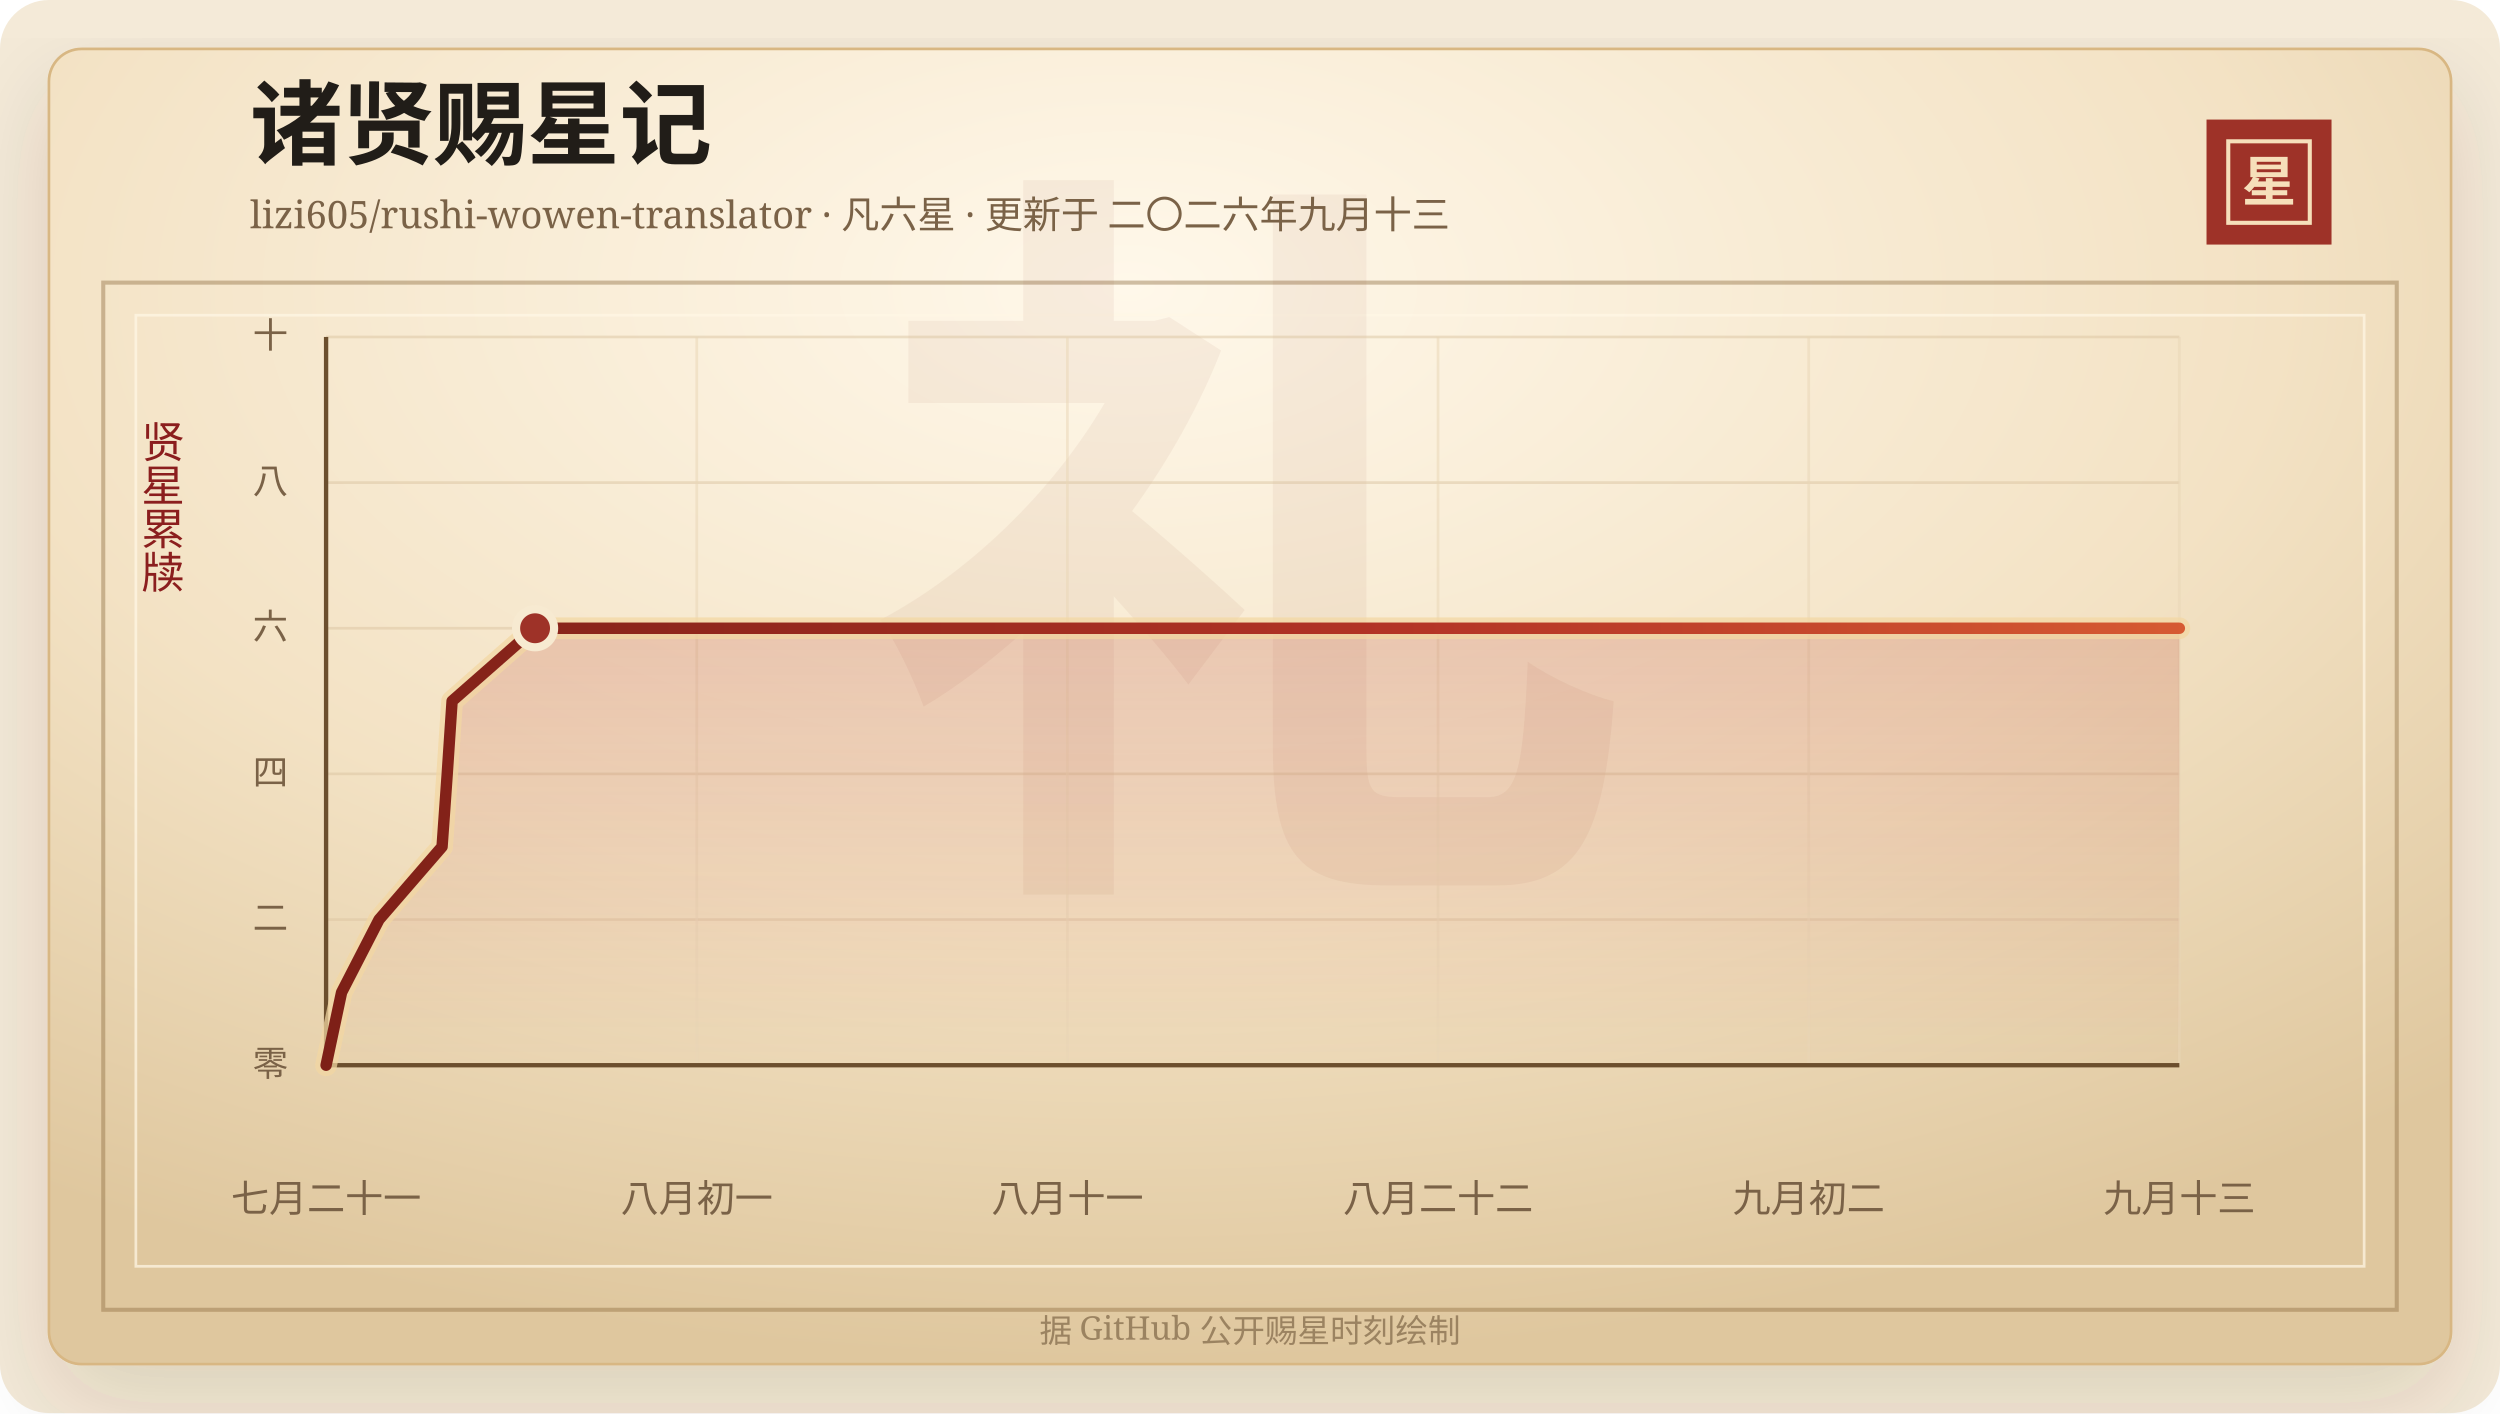
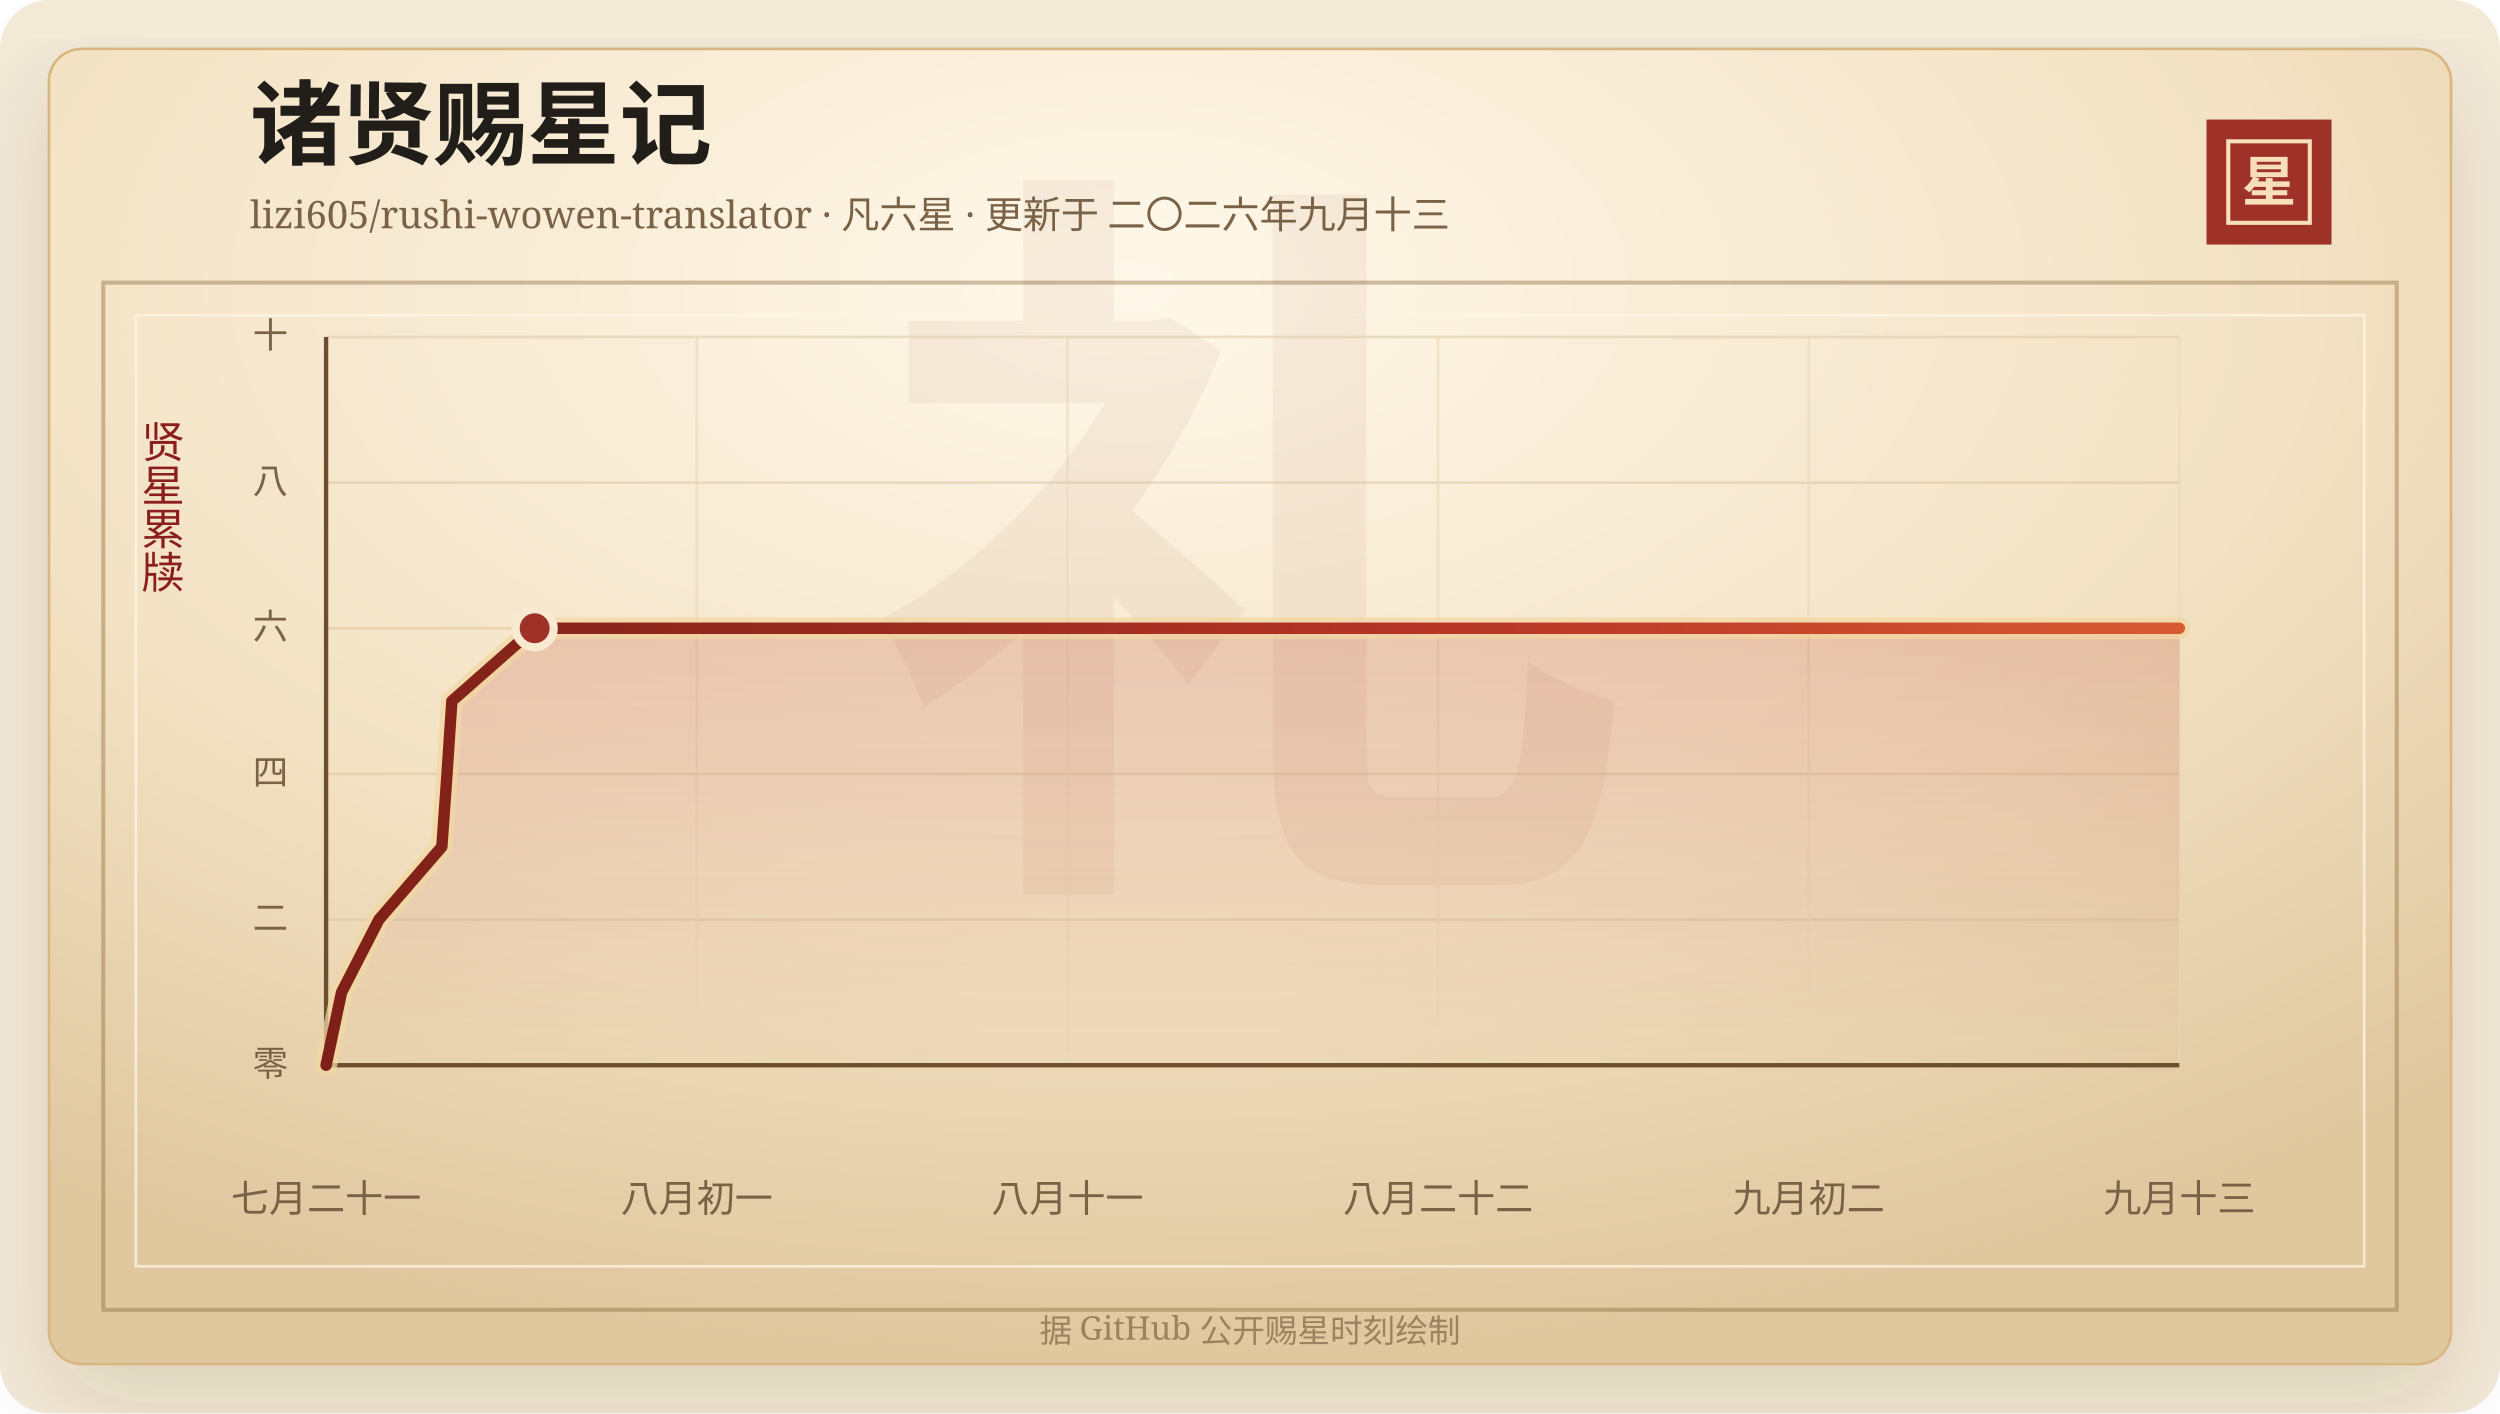
<svg xmlns="http://www.w3.org/2000/svg" width="920" height="520" viewBox="0 0 920 520" role="img" aria-labelledby="title desc">
  <defs>
    <linearGradient id="line" x1="0" x2="1" y1="0" y2="0">
      <stop offset="0%" stop-color="#7d2017" />
      <stop offset="58%" stop-color="#b33426" />
      <stop offset="100%" stop-color="#d65a32" />
    </linearGradient>
    <linearGradient id="area" x1="0" x2="0" y1="0" y2="1">
      <stop offset="0%" stop-color="#b33426" stop-opacity="0.2" />
      <stop offset="100%" stop-color="#b33426" stop-opacity="0" />
    </linearGradient>
    <radialGradient id="paper" cx="45%" cy="18%" r="82%">
      <stop offset="0%" stop-color="#fff8ea" />
      <stop offset="58%" stop-color="#f3e2c4" />
      <stop offset="100%" stop-color="#dfc79e" />
    </radialGradient>
    <filter id="shadow" x="-20%" y="-20%" width="140%" height="140%">
      <feDropShadow dx="0" dy="14" stdDeviation="18" flood-color="#3b2a20" flood-opacity="0.14" />
    </filter>
  </defs>
  <rect width="920" height="520" rx="18" fill="#f4ead8" />
  <rect x="18" y="18" width="884" height="484" rx="12" fill="url(#paper)" stroke="#d8b783" filter="url(#shadow)" />
  <rect x="38" y="104" width="844" height="378" fill="none" stroke="#8c6b3f" stroke-opacity="0.42" stroke-width="1.5" />
  <rect x="50" y="116" width="820" height="350" fill="none" stroke="#fff7e5" stroke-opacity="0.72" />
  <text x="460" y="304" text-anchor="middle" fill="#8c342a" fill-opacity="0.06" font-family="Songti SC, STSong, SimSun, serif" font-size="280" font-weight="700">礼</text>
  <text x="92" y="58" fill="#211d18" font-family="Songti SC, STSong, SimSun, serif" font-size="34" font-weight="700">诸贤赐星记</text>
  <text x="92" y="84" fill="#7a6247" font-family="Songti SC, STSong, SimSun, serif" font-size="14.0">lizi605/rushi-wowen-translator · 凡六星 · 更新于 二〇二六年九月十三</text>
  <rect x="812" y="44" width="46" height="46" fill="#9e3228" />
  <rect x="820" y="52" width="30" height="30" fill="none" stroke="#f6dfba" stroke-width="1.5" />
  <text x="835" y="74" text-anchor="middle" fill="#f6dfba" font-family="Songti SC, STSong, SimSun, serif" font-size="20" font-weight="700">星</text>
  <text x="60" y="166" text-anchor="middle" fill="#8b1e1e" font-family="Songti SC, STSong, SimSun, serif" font-size="16" writing-mode="vertical-rl">贤星累牍</text>
  <line x1="120" y1="392.00" x2="802" y2="392.00" stroke="#d9c29e" stroke-opacity="0.48" />
  <text x="106" y="396.00" text-anchor="end" fill="#7a6247" font-family="Songti SC, STSong, SimSun, serif" font-size="13">零</text>
  <line x1="120" y1="338.40" x2="802" y2="338.40" stroke="#d9c29e" stroke-opacity="0.48" />
  <text x="106" y="342.40" text-anchor="end" fill="#7a6247" font-family="Songti SC, STSong, SimSun, serif" font-size="13">二</text>
  <line x1="120" y1="284.80" x2="802" y2="284.80" stroke="#d9c29e" stroke-opacity="0.48" />
  <text x="106" y="288.80" text-anchor="end" fill="#7a6247" font-family="Songti SC, STSong, SimSun, serif" font-size="13">四</text>
  <line x1="120" y1="231.20" x2="802" y2="231.20" stroke="#d9c29e" stroke-opacity="0.48" />
  <text x="106" y="235.20" text-anchor="end" fill="#7a6247" font-family="Songti SC, STSong, SimSun, serif" font-size="13">六</text>
  <line x1="120" y1="177.60" x2="802" y2="177.60" stroke="#d9c29e" stroke-opacity="0.48" />
  <text x="106" y="181.60" text-anchor="end" fill="#7a6247" font-family="Songti SC, STSong, SimSun, serif" font-size="13">八</text>
  <line x1="120" y1="124.00" x2="802" y2="124.00" stroke="#d9c29e" stroke-opacity="0.48" />
  <text x="106" y="128.00" text-anchor="end" fill="#7a6247" font-family="Songti SC, STSong, SimSun, serif" font-size="13">十</text>
  <line x1="120.00" y1="124" x2="120.00" y2="392" stroke="#ead6b7" stroke-opacity="0.54" />
  <text x="120.00" y="446" text-anchor="middle" fill="#7a6247" font-family="Songti SC, STSong, SimSun, serif" font-size="14">七月二十一</text>
  <line x1="256.40" y1="124" x2="256.40" y2="392" stroke="#ead6b7" stroke-opacity="0.54" />
  <text x="256.40" y="446" text-anchor="middle" fill="#7a6247" font-family="Songti SC, STSong, SimSun, serif" font-size="14">八月初一</text>
  <line x1="392.80" y1="124" x2="392.80" y2="392" stroke="#ead6b7" stroke-opacity="0.54" />
  <text x="392.80" y="446" text-anchor="middle" fill="#7a6247" font-family="Songti SC, STSong, SimSun, serif" font-size="14">八月十一</text>
  <line x1="529.20" y1="124" x2="529.20" y2="392" stroke="#ead6b7" stroke-opacity="0.54" />
  <text x="529.20" y="446" text-anchor="middle" fill="#7a6247" font-family="Songti SC, STSong, SimSun, serif" font-size="14">八月二十二</text>
  <line x1="665.60" y1="124" x2="665.60" y2="392" stroke="#ead6b7" stroke-opacity="0.54" />
  <text x="665.60" y="446" text-anchor="middle" fill="#7a6247" font-family="Songti SC, STSong, SimSun, serif" font-size="14">九月初二</text>
  <line x1="802.00" y1="124" x2="802.00" y2="392" stroke="#ead6b7" stroke-opacity="0.54" />
  <text x="802.00" y="446" text-anchor="middle" fill="#7a6247" font-family="Songti SC, STSong, SimSun, serif" font-size="14">九月十三</text>
  <line x1="120" y1="392" x2="802" y2="392" stroke="#6c4f2e" stroke-width="1.6" />
  <line x1="120" y1="124" x2="120" y2="392" stroke="#6c4f2e" stroke-width="1.6" />
-   <polygon points="120.00,392.00 120.00,392.00 125.70,365.20 139.49,338.40 162.68,311.60 164.58,284.80 166.37,258.00 196.91,231.20 802.00,231.20 802.00,392.00" fill="url(#area)" />
-   <polyline points="120.00,392.00 125.70,365.20 139.49,338.40 162.68,311.60 164.58,284.80 166.37,258.00 196.91,231.20 802.00,231.20" fill="none" stroke="#f3d7a2" stroke-width="8" stroke-linecap="round" stroke-linejoin="round" opacity="0.72" />
-   <polyline points="120.00,392.00 125.70,365.20 139.49,338.40 162.68,311.60 164.58,284.80 166.37,258.00 196.91,231.20 802.00,231.20" fill="none" stroke="url(#line)" stroke-width="4.2" stroke-linecap="round" stroke-linejoin="round" />
-   <circle cx="196.91" cy="231.20" r="7" fill="#9e3228" stroke="#f7ead1" stroke-width="3" />
+   <polygon points="120.00,392.00 120.00,392.00 125.69,365.20 139.45,338.40 162.60,311.60 164.50,284.80 166.28,258.00 196.76,231.20 802.00,231.20 802.00,392.00" fill="url(#area)" />
+   <polyline points="120.00,392.00 125.69,365.20 139.45,338.40 162.60,311.60 164.50,284.80 166.28,258.00 196.76,231.20 802.00,231.20" fill="none" stroke="#f3d7a2" stroke-width="8" stroke-linecap="round" stroke-linejoin="round" opacity="0.72" />
+   <polyline points="120.00,392.00 125.69,365.20 139.45,338.40 162.60,311.60 164.50,284.80 166.28,258.00 196.76,231.20 802.00,231.20" fill="none" stroke="url(#line)" stroke-width="4.2" stroke-linecap="round" stroke-linejoin="round" />
+   <circle cx="196.76" cy="231.20" r="7" fill="#9e3228" stroke="#f7ead1" stroke-width="3" />
  <text x="460" y="494" text-anchor="middle" fill="#9b8361" font-family="Songti SC, STSong, SimSun, serif" font-size="12">据 GitHub 公开赐星时刻绘制</text>
</svg>
